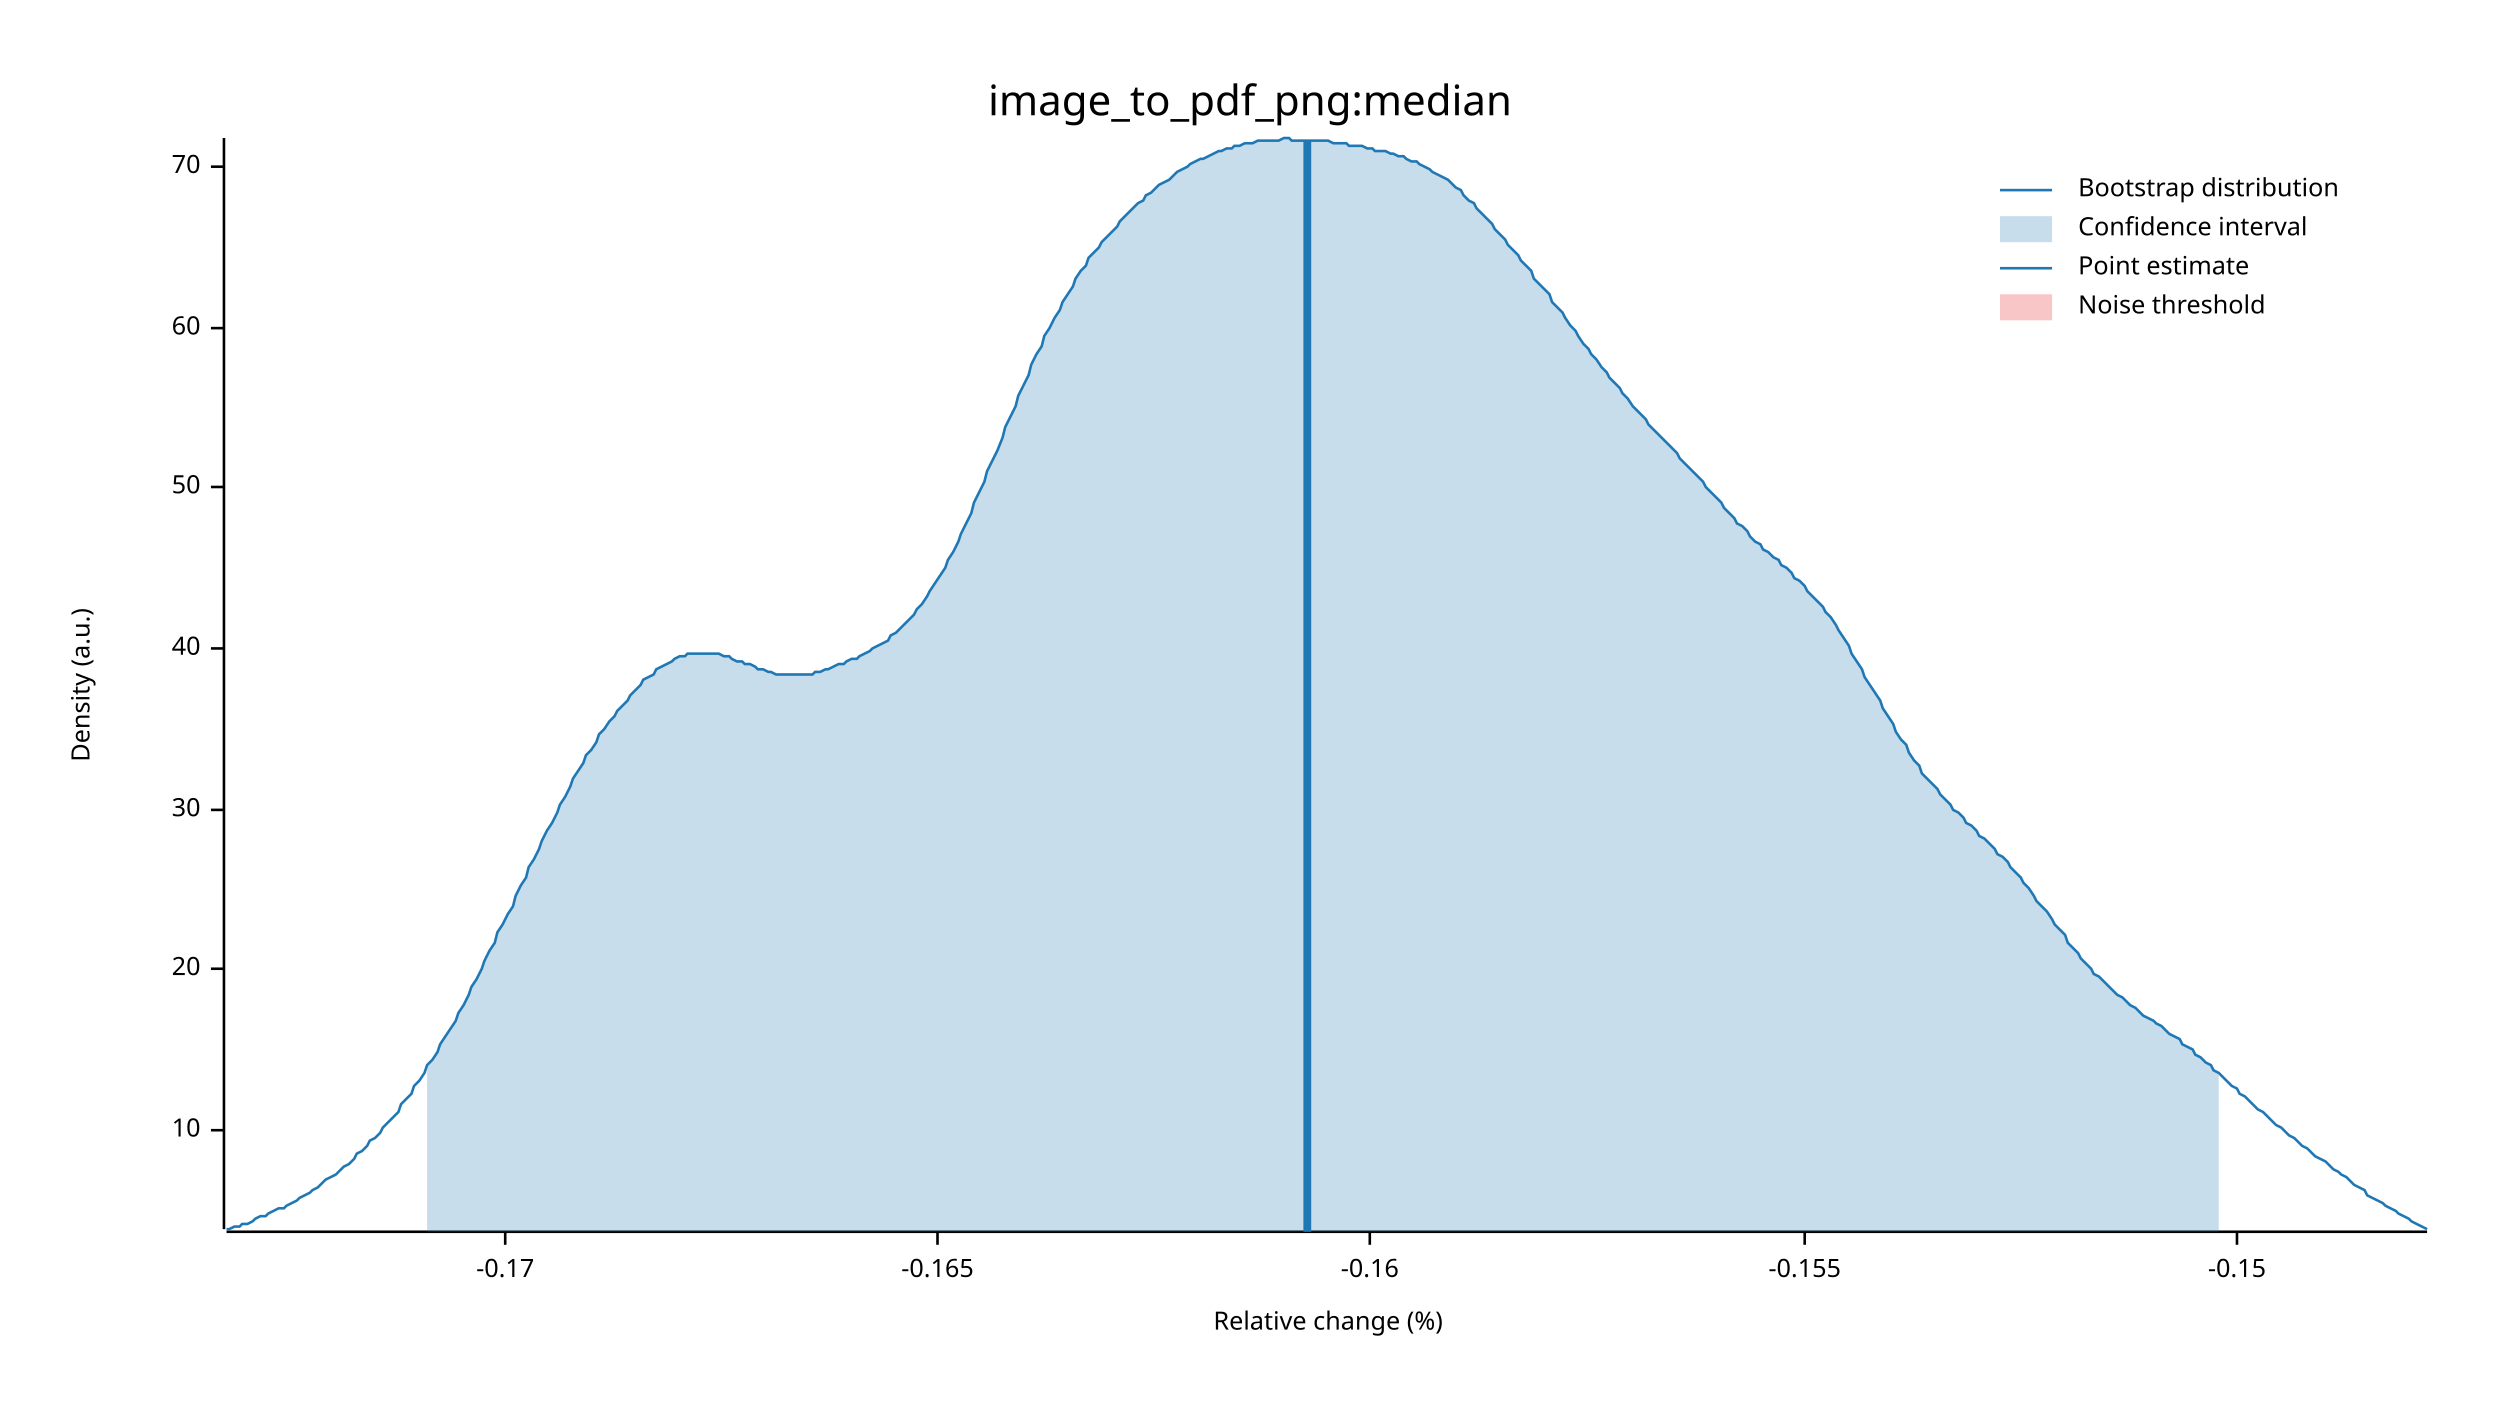
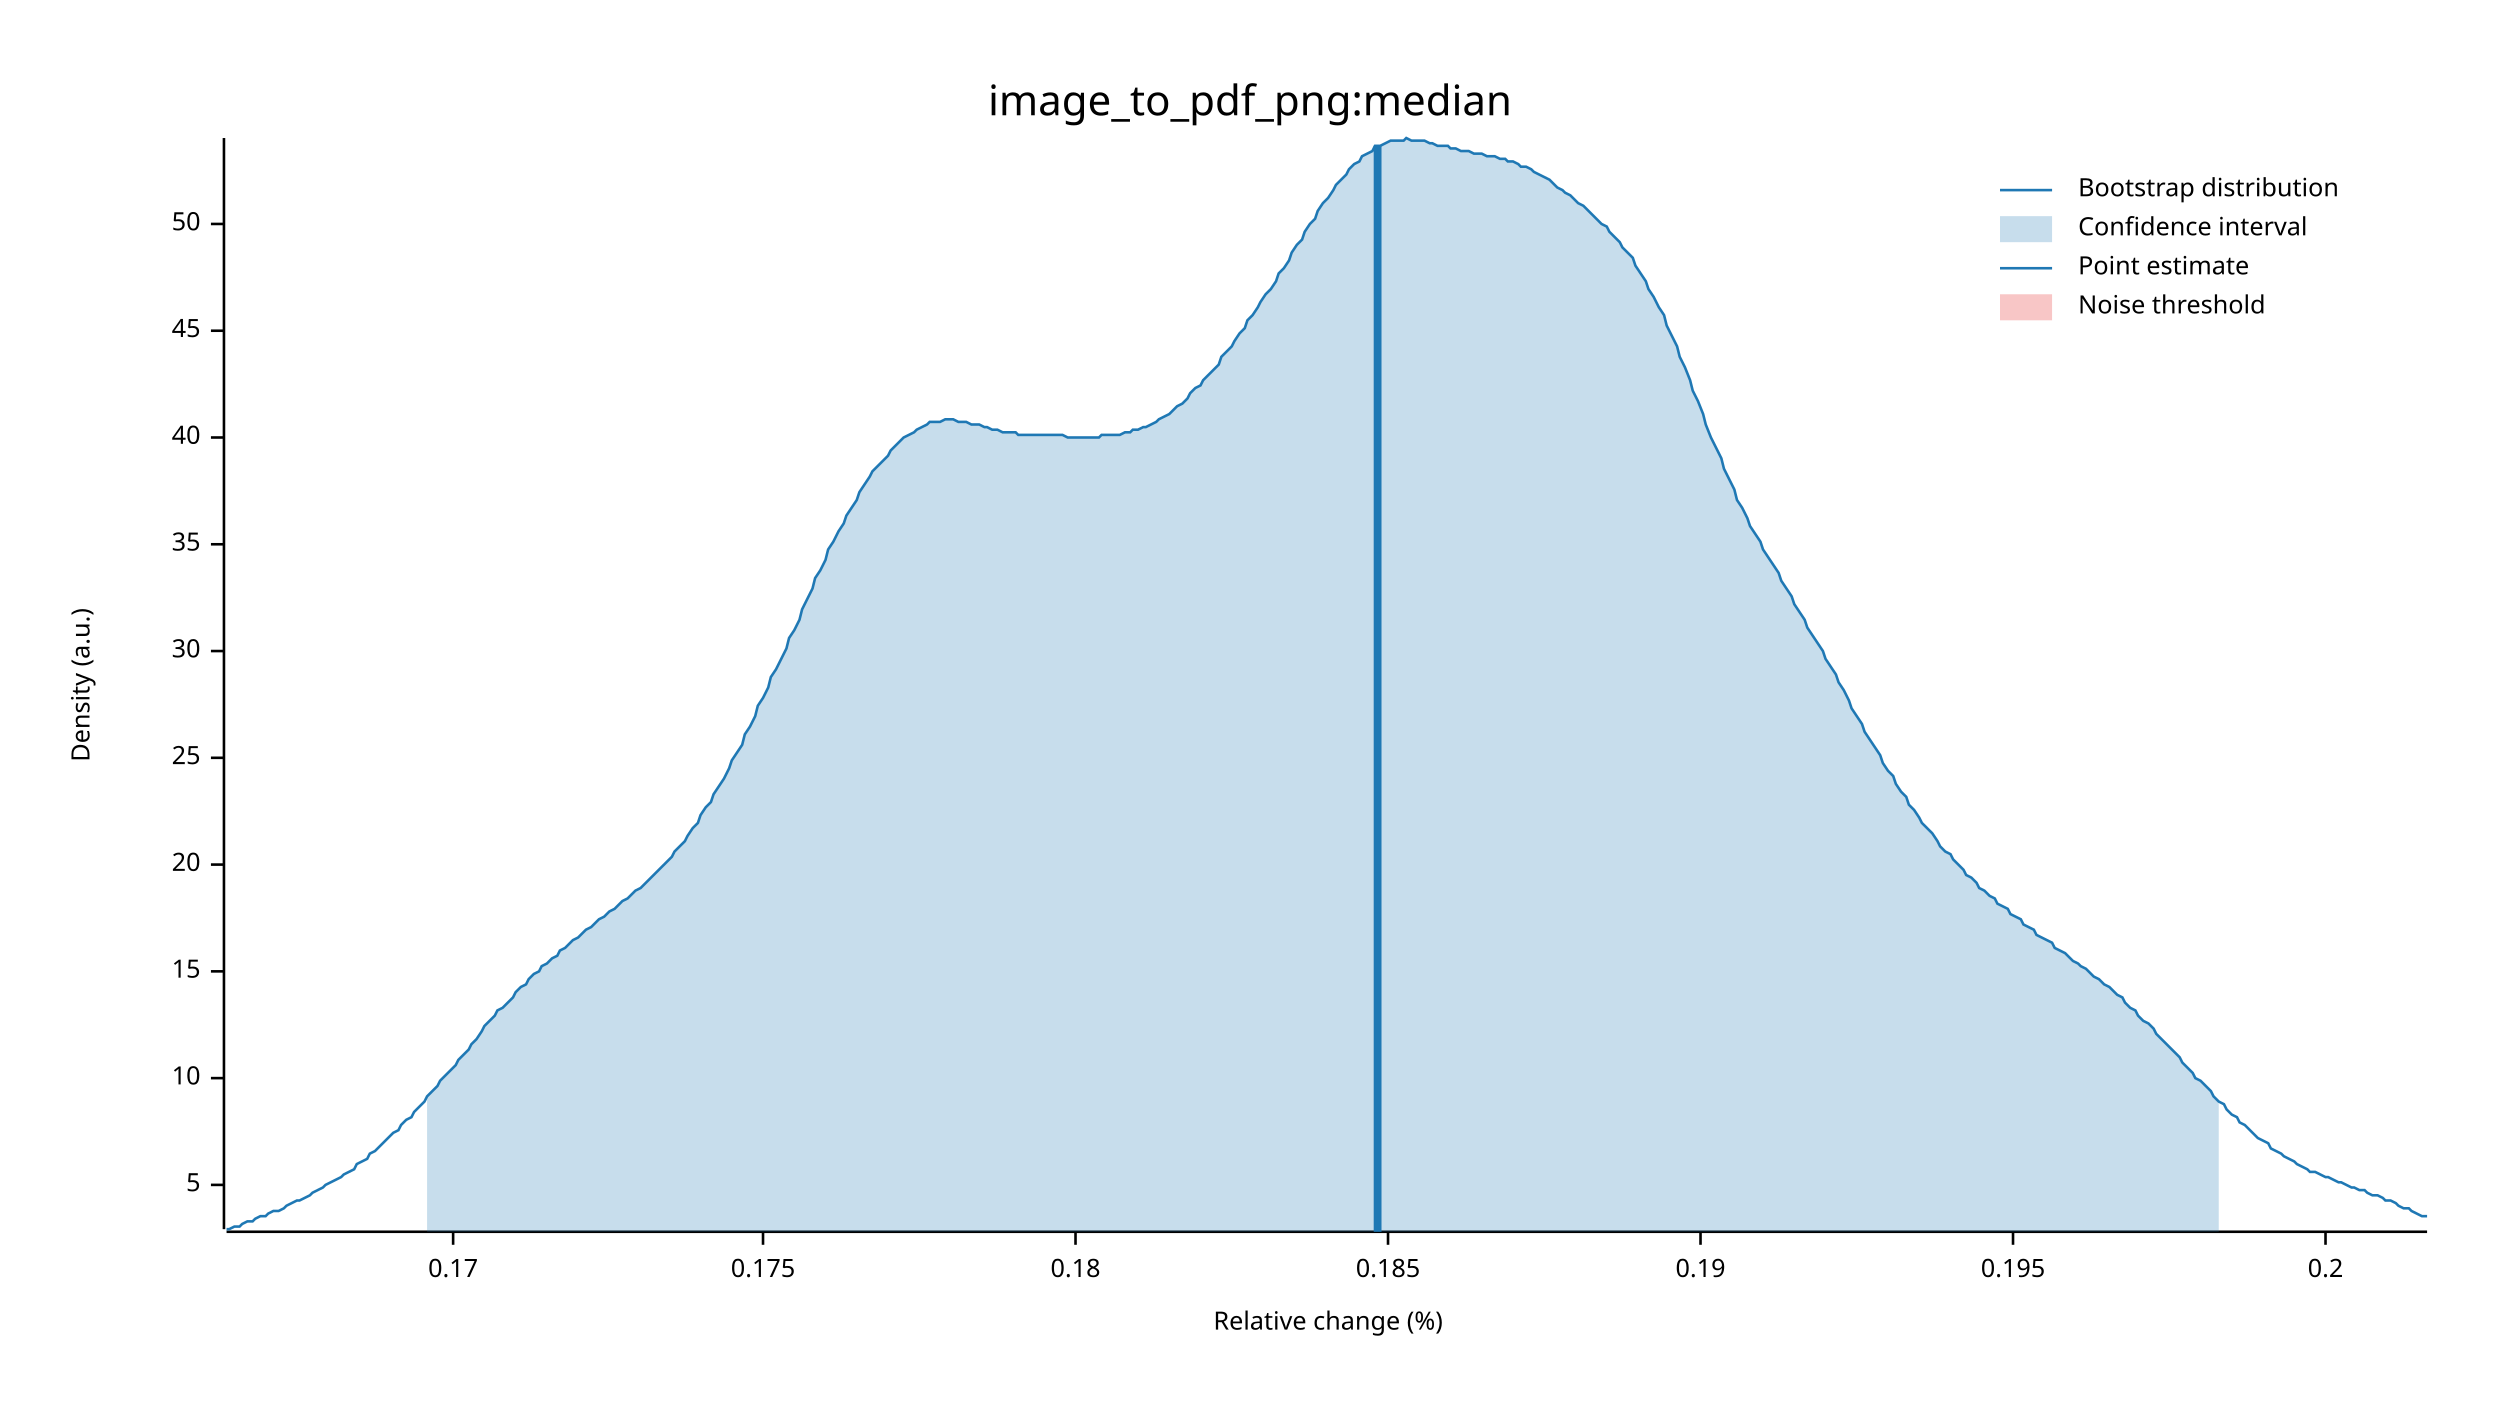
<svg xmlns="http://www.w3.org/2000/svg" width="960" height="540" viewBox="0 0 960 540">
  <text x="480" y="32" dy="0.76em" text-anchor="middle" font-family="sans-serif" font-size="16.129" opacity="1" fill="#000000">
image_to_pdf_png:median
</text>
  <text x="27" y="263" dy="0.76em" text-anchor="middle" font-family="sans-serif" font-size="9.677" opacity="1" fill="#000000" transform="rotate(270, 27, 263)">
Density (a.u.)
</text>
  <text x="510" y="513" dy="-0.5ex" text-anchor="middle" font-family="sans-serif" font-size="9.677" opacity="1" fill="#000000">
Relative change (%)
</text>
  <polyline fill="none" opacity="1" stroke="#000000" stroke-width="1" points="86,53 86,472 " />
-   <text x="77" y="434" dy="0.5ex" text-anchor="end" font-family="sans-serif" font-size="9.677" opacity="1" fill="#000000">
+   <text x="77" y="455" dy="0.5ex" text-anchor="end" font-family="sans-serif" font-size="9.677" opacity="1" fill="#000000">
+ 5
+ </text>
+   <polyline fill="none" opacity="1" stroke="#000000" stroke-width="1" points="81,455 86,455 " />
+   <text x="77" y="414" dy="0.5ex" text-anchor="end" font-family="sans-serif" font-size="9.677" opacity="1" fill="#000000">
10
</text>
-   <polyline fill="none" opacity="1" stroke="#000000" stroke-width="1" points="81,434 86,434 " />
-   <text x="77" y="372" dy="0.5ex" text-anchor="end" font-family="sans-serif" font-size="9.677" opacity="1" fill="#000000">
+   <polyline fill="none" opacity="1" stroke="#000000" stroke-width="1" points="81,414 86,414 " />
+   <text x="77" y="373" dy="0.5ex" text-anchor="end" font-family="sans-serif" font-size="9.677" opacity="1" fill="#000000">
+ 15
+ </text>
+   <polyline fill="none" opacity="1" stroke="#000000" stroke-width="1" points="81,373 86,373 " />
+   <text x="77" y="332" dy="0.5ex" text-anchor="end" font-family="sans-serif" font-size="9.677" opacity="1" fill="#000000">
20
</text>
-   <polyline fill="none" opacity="1" stroke="#000000" stroke-width="1" points="81,372 86,372 " />
-   <text x="77" y="311" dy="0.5ex" text-anchor="end" font-family="sans-serif" font-size="9.677" opacity="1" fill="#000000">
+   <polyline fill="none" opacity="1" stroke="#000000" stroke-width="1" points="81,332 86,332 " />
+   <text x="77" y="291" dy="0.5ex" text-anchor="end" font-family="sans-serif" font-size="9.677" opacity="1" fill="#000000">
+ 25
+ </text>
+   <polyline fill="none" opacity="1" stroke="#000000" stroke-width="1" points="81,291 86,291 " />
+   <text x="77" y="250" dy="0.5ex" text-anchor="end" font-family="sans-serif" font-size="9.677" opacity="1" fill="#000000">
30
</text>
-   <polyline fill="none" opacity="1" stroke="#000000" stroke-width="1" points="81,311 86,311 " />
-   <text x="77" y="249" dy="0.5ex" text-anchor="end" font-family="sans-serif" font-size="9.677" opacity="1" fill="#000000">
+   <polyline fill="none" opacity="1" stroke="#000000" stroke-width="1" points="81,250 86,250 " />
+   <text x="77" y="209" dy="0.5ex" text-anchor="end" font-family="sans-serif" font-size="9.677" opacity="1" fill="#000000">
+ 35
+ </text>
+   <polyline fill="none" opacity="1" stroke="#000000" stroke-width="1" points="81,209 86,209 " />
+   <text x="77" y="168" dy="0.5ex" text-anchor="end" font-family="sans-serif" font-size="9.677" opacity="1" fill="#000000">
40
</text>
-   <polyline fill="none" opacity="1" stroke="#000000" stroke-width="1" points="81,249 86,249 " />
-   <text x="77" y="187" dy="0.5ex" text-anchor="end" font-family="sans-serif" font-size="9.677" opacity="1" fill="#000000">
+   <polyline fill="none" opacity="1" stroke="#000000" stroke-width="1" points="81,168 86,168 " />
+   <text x="77" y="127" dy="0.5ex" text-anchor="end" font-family="sans-serif" font-size="9.677" opacity="1" fill="#000000">
+ 45
+ </text>
+   <polyline fill="none" opacity="1" stroke="#000000" stroke-width="1" points="81,127 86,127 " />
+   <text x="77" y="86" dy="0.5ex" text-anchor="end" font-family="sans-serif" font-size="9.677" opacity="1" fill="#000000">
50
</text>
-   <polyline fill="none" opacity="1" stroke="#000000" stroke-width="1" points="81,187 86,187 " />
-   <text x="77" y="126" dy="0.5ex" text-anchor="end" font-family="sans-serif" font-size="9.677" opacity="1" fill="#000000">
- 60
+   <polyline fill="none" opacity="1" stroke="#000000" stroke-width="1" points="81,86 86,86 " />
+   <polyline fill="none" opacity="1" stroke="#000000" stroke-width="1" points="87,473 932,473 " />
+   <text x="174" y="483" dy="0.76em" text-anchor="middle" font-family="sans-serif" font-size="9.677" opacity="1" fill="#000000">
+ 0.17
</text>
-   <polyline fill="none" opacity="1" stroke="#000000" stroke-width="1" points="81,126 86,126 " />
-   <text x="77" y="64" dy="0.5ex" text-anchor="end" font-family="sans-serif" font-size="9.677" opacity="1" fill="#000000">
- 70
+   <polyline fill="none" opacity="1" stroke="#000000" stroke-width="1" points="174,473 174,478 " />
+   <text x="293" y="483" dy="0.76em" text-anchor="middle" font-family="sans-serif" font-size="9.677" opacity="1" fill="#000000">
+ 0.175
</text>
-   <polyline fill="none" opacity="1" stroke="#000000" stroke-width="1" points="81,64 86,64 " />
-   <polyline fill="none" opacity="1" stroke="#000000" stroke-width="1" points="87,473 932,473 " />
-   <text x="194" y="483" dy="0.76em" text-anchor="middle" font-family="sans-serif" font-size="9.677" opacity="1" fill="#000000">
- -0.17
+   <polyline fill="none" opacity="1" stroke="#000000" stroke-width="1" points="293,473 293,478 " />
+   <text x="413" y="483" dy="0.76em" text-anchor="middle" font-family="sans-serif" font-size="9.677" opacity="1" fill="#000000">
+ 0.18
</text>
-   <polyline fill="none" opacity="1" stroke="#000000" stroke-width="1" points="194,473 194,478 " />
-   <text x="360" y="483" dy="0.76em" text-anchor="middle" font-family="sans-serif" font-size="9.677" opacity="1" fill="#000000">
- -0.165
+   <polyline fill="none" opacity="1" stroke="#000000" stroke-width="1" points="413,473 413,478 " />
+   <text x="533" y="483" dy="0.76em" text-anchor="middle" font-family="sans-serif" font-size="9.677" opacity="1" fill="#000000">
+ 0.185
</text>
-   <polyline fill="none" opacity="1" stroke="#000000" stroke-width="1" points="360,473 360,478 " />
-   <text x="526" y="483" dy="0.76em" text-anchor="middle" font-family="sans-serif" font-size="9.677" opacity="1" fill="#000000">
- -0.16
+   <polyline fill="none" opacity="1" stroke="#000000" stroke-width="1" points="533,473 533,478 " />
+   <text x="653" y="483" dy="0.76em" text-anchor="middle" font-family="sans-serif" font-size="9.677" opacity="1" fill="#000000">
+ 0.19
</text>
-   <polyline fill="none" opacity="1" stroke="#000000" stroke-width="1" points="526,473 526,478 " />
-   <text x="693" y="483" dy="0.76em" text-anchor="middle" font-family="sans-serif" font-size="9.677" opacity="1" fill="#000000">
- -0.155
+   <polyline fill="none" opacity="1" stroke="#000000" stroke-width="1" points="653,473 653,478 " />
+   <text x="773" y="483" dy="0.76em" text-anchor="middle" font-family="sans-serif" font-size="9.677" opacity="1" fill="#000000">
+ 0.195
</text>
-   <polyline fill="none" opacity="1" stroke="#000000" stroke-width="1" points="693,473 693,478 " />
-   <text x="859" y="483" dy="0.76em" text-anchor="middle" font-family="sans-serif" font-size="9.677" opacity="1" fill="#000000">
- -0.15
+   <polyline fill="none" opacity="1" stroke="#000000" stroke-width="1" points="773,473 773,478 " />
+   <text x="893" y="483" dy="0.76em" text-anchor="middle" font-family="sans-serif" font-size="9.677" opacity="1" fill="#000000">
+ 0.2
</text>
-   <polyline fill="none" opacity="1" stroke="#000000" stroke-width="1" points="859,473 859,478 " />
-   <polyline fill="none" opacity="1" stroke="#1F78B4" stroke-width="1" points="87,472 88,472 90,471 92,471 93,470 95,470 97,469 98,468 100,467 102,467 103,466 105,465 107,464 109,464 110,463 112,462 114,461 115,460 117,459 119,458 120,457 122,456 124,454 125,453 127,452 129,451 131,449 132,448 134,447 136,445 137,443 139,442 141,440 142,438 144,437 146,435 147,433 149,431 151,429 153,427 154,424 156,422 158,420 159,417 161,415 163,412 164,409 166,407 168,404 169,401 171,398 173,395 175,392 176,389 178,386 180,382 181,379 183,376 185,372 186,369 188,365 190,362 191,358 193,355 195,351 197,348 198,344 200,340 202,337 203,333 205,330 207,326 208,323 210,319 212,316 214,312 215,309 217,306 219,302 220,299 222,296 224,293 225,290 227,288 229,285 230,282 232,280 234,277 236,275 237,273 239,271 241,269 242,267 244,265 246,263 247,261 249,260 251,259 252,257 254,256 256,255 258,254 259,253 261,252 263,252 264,251 266,251 268,251 269,251 271,251 273,251 274,251 276,251 278,252 280,252 281,253 283,254 285,254 286,255 288,255 290,256 291,257 293,257 295,258 296,258 298,259 300,259 302,259 303,259 305,259 307,259 308,259 310,259 312,259 313,258 315,258 317,257 318,257 320,256 322,255 324,255 325,254 327,253 329,253 330,252 332,251 334,250 335,249 337,248 339,247 341,246 342,244 344,243 346,241 347,240 349,238 351,236 352,234 354,232 356,229 357,227 359,224 361,221 363,218 364,215 366,212 368,208 369,205 371,201 373,197 374,193 376,189 378,185 379,181 381,177 383,173 385,168 386,164 388,160 390,156 391,152 393,148 395,144 396,140 398,136 400,133 401,129 403,126 405,122 407,119 408,116 410,113 412,110 413,107 415,104 417,102 418,99 420,97 422,95 423,93 425,91 427,89 429,87 430,85 432,83 434,81 435,80 437,78 439,77 440,75 442,74 444,72 445,71 447,70 449,69 451,67 452,66 454,65 456,64 457,63 459,62 461,61 462,61 464,60 466,59 468,58 469,58 471,57 473,57 474,56 476,56 478,55 479,55 481,55 483,54 484,54 486,54 488,54 490,54 491,54 493,53 495,53 496,54 498,54 500,54 501,54 503,54 505,54 506,54 508,54 510,54 512,55 513,55 515,55 517,55 518,56 520,56 522,56 523,56 525,57 527,57 528,58 530,58 532,58 534,59 535,59 537,60 539,60 540,61 542,62 544,62 545,63 547,64 549,65 550,66 552,67 554,68 556,69 557,70 559,72 561,73 562,75 564,77 566,78 567,80 569,82 571,84 573,86 574,88 576,90 578,92 579,94 581,96 583,98 584,100 586,102 588,104 589,107 591,109 593,111 595,113 596,116 598,118 600,120 601,122 603,125 605,127 606,129 608,132 610,134 611,136 613,138 615,141 617,143 618,145 620,147 622,149 623,151 625,153 627,156 628,157 630,159 632,161 633,163 635,165 637,167 639,169 640,170 642,172 644,174 645,176 647,178 649,180 650,181 652,183 654,185 655,187 657,189 659,191 661,193 662,195 664,197 666,199 667,201 669,202 671,204 672,206 674,208 676,209 677,211 679,212 681,214 683,215 684,217 686,218 688,220 689,222 691,223 693,225 694,227 696,229 698,231 700,233 701,235 703,237 705,240 706,242 708,245 710,248 711,251 713,254 715,257 716,260 718,263 720,266 722,269 723,272 725,275 727,278 728,281 730,284 732,286 733,289 735,292 737,294 738,297 740,299 742,301 744,303 745,305 747,307 749,309 750,311 752,312 754,314 755,316 757,317 759,319 760,321 762,322 764,324 766,326 767,328 769,329 771,331 772,333 774,335 776,337 777,339 779,341 781,344 782,346 784,348 786,350 788,353 789,355 791,357 793,359 794,362 796,364 798,366 799,368 801,370 803,372 804,374 806,375 808,377 810,379 811,380 813,382 815,383 816,384 818,386 820,387 821,388 823,390 825,391 827,392 828,393 830,394 832,396 833,397 835,398 837,399 838,401 840,402 842,403 843,405 845,406 847,408 849,409 850,411 852,412 854,414 855,415 857,417 859,418 860,420 862,421 864,423 865,424 867,426 869,427 871,429 872,430 874,432 876,433 877,434 879,436 881,437 882,438 884,440 886,441 887,442 889,444 891,445 893,446 894,447 896,449 898,450 899,451 901,452 903,454 904,455 906,456 908,457 909,459 911,460 913,461 915,462 916,463 918,464 920,465 921,466 923,467 925,468 926,469 928,470 930,471 932,472 " />
-   <polygon opacity="0.25" fill="#1F78B4" points="164,409 166,407 168,404 169,401 171,398 173,395 175,392 176,389 178,386 180,382 181,379 183,376 185,372 186,369 188,365 190,362 191,358 193,355 195,351 197,348 198,344 200,340 202,337 203,333 205,330 207,326 208,323 210,319 212,316 214,312 215,309 217,306 219,302 220,299 222,296 224,293 225,290 227,288 229,285 230,282 232,280 234,277 236,275 237,273 239,271 241,269 242,267 244,265 246,263 247,261 249,260 251,259 252,257 254,256 256,255 258,254 259,253 261,252 263,252 264,251 266,251 268,251 269,251 271,251 273,251 274,251 276,251 278,252 280,252 281,253 283,254 285,254 286,255 288,255 290,256 291,257 293,257 295,258 296,258 298,259 300,259 302,259 303,259 305,259 307,259 308,259 310,259 312,259 313,258 315,258 317,257 318,257 320,256 322,255 324,255 325,254 327,253 329,253 330,252 332,251 334,250 335,249 337,248 339,247 341,246 342,244 344,243 346,241 347,240 349,238 351,236 352,234 354,232 356,229 357,227 359,224 361,221 363,218 364,215 366,212 368,208 369,205 371,201 373,197 374,193 376,189 378,185 379,181 381,177 383,173 385,168 386,164 388,160 390,156 391,152 393,148 395,144 396,140 398,136 400,133 401,129 403,126 405,122 407,119 408,116 410,113 412,110 413,107 415,104 417,102 418,99 420,97 422,95 423,93 425,91 427,89 429,87 430,85 432,83 434,81 435,80 437,78 439,77 440,75 442,74 444,72 445,71 447,70 449,69 451,67 452,66 454,65 456,64 457,63 459,62 461,61 462,61 464,60 466,59 468,58 469,58 471,57 473,57 474,56 476,56 478,55 479,55 481,55 483,54 484,54 486,54 488,54 490,54 491,54 493,53 495,53 496,54 498,54 500,54 501,54 503,54 505,54 506,54 508,54 510,54 512,55 513,55 515,55 517,55 518,56 520,56 522,56 523,56 525,57 527,57 528,58 530,58 532,58 534,59 535,59 537,60 539,60 540,61 542,62 544,62 545,63 547,64 549,65 550,66 552,67 554,68 556,69 557,70 559,72 561,73 562,75 564,77 566,78 567,80 569,82 571,84 573,86 574,88 576,90 578,92 579,94 581,96 583,98 584,100 586,102 588,104 589,107 591,109 593,111 595,113 596,116 598,118 600,120 601,122 603,125 605,127 606,129 608,132 610,134 611,136 613,138 615,141 617,143 618,145 620,147 622,149 623,151 625,153 627,156 628,157 630,159 632,161 633,163 635,165 637,167 639,169 640,170 642,172 644,174 645,176 647,178 649,180 650,181 652,183 654,185 655,187 657,189 659,191 661,193 662,195 664,197 666,199 667,201 669,202 671,204 672,206 674,208 676,209 677,211 679,212 681,214 683,215 684,217 686,218 688,220 689,222 691,223 693,225 694,227 696,229 698,231 700,233 701,235 703,237 705,240 706,242 708,245 710,248 711,251 713,254 715,257 716,260 718,263 720,266 722,269 723,272 725,275 727,278 728,281 730,284 732,286 733,289 735,292 737,294 738,297 740,299 742,301 744,303 745,305 747,307 749,309 750,311 752,312 754,314 755,316 757,317 759,319 760,321 762,322 764,324 766,326 767,328 769,329 771,331 772,333 774,335 776,337 777,339 779,341 781,344 782,346 784,348 786,350 788,353 789,355 791,357 793,359 794,362 796,364 798,366 799,368 801,370 803,372 804,374 806,375 808,377 810,379 811,380 813,382 815,383 816,384 818,386 820,387 821,388 823,390 825,391 827,392 828,393 830,394 832,396 833,397 835,398 837,399 838,401 840,402 842,403 843,405 845,406 847,408 849,409 850,411 852,412 852,473 164,473 " />
-   <polyline fill="none" opacity="1" stroke="#1F78B4" stroke-width="3" points="502,473 502,54 " />
+   <polyline fill="none" opacity="1" stroke="#000000" stroke-width="1" points="893,473 893,478 " />
+   <polyline fill="none" opacity="1" stroke="#1F78B4" stroke-width="1" points="87,472 88,472 90,471 92,471 93,470 95,469 97,469 98,468 100,467 102,467 103,466 105,465 107,465 109,464 110,463 112,462 114,461 115,461 117,460 119,459 120,458 122,457 124,456 125,455 127,454 129,453 131,452 132,451 134,450 136,449 137,447 139,446 141,445 142,443 144,442 146,440 147,439 149,437 151,435 153,434 154,432 156,430 158,429 159,427 161,425 163,423 164,421 166,419 168,417 169,415 171,413 173,411 175,409 176,407 178,405 180,403 181,401 183,399 185,396 186,394 188,392 190,390 191,388 193,387 195,385 197,383 198,381 200,379 202,378 203,376 205,374 207,373 208,371 210,370 212,368 214,367 215,365 217,364 219,362 220,361 222,360 224,358 225,357 227,356 229,354 230,353 232,352 234,350 236,349 237,348 239,346 241,345 242,344 244,342 246,341 247,340 249,338 251,336 252,335 254,333 256,331 258,329 259,327 261,325 263,323 264,321 266,318 268,316 269,313 271,310 273,308 274,305 276,302 278,299 280,295 281,292 283,289 285,286 286,282 288,279 290,275 291,271 293,268 295,264 296,260 298,257 300,253 302,249 303,245 305,242 307,238 308,234 310,230 312,226 313,222 315,219 317,215 318,211 320,208 322,204 324,201 325,198 327,195 329,192 330,189 332,186 334,183 335,181 337,179 339,177 341,175 342,173 344,171 346,169 347,168 349,167 351,166 352,165 354,164 356,163 357,162 359,162 361,162 363,161 364,161 366,161 368,162 369,162 371,162 373,163 374,163 376,163 378,164 379,164 381,165 383,165 385,166 386,166 388,166 390,166 391,167 393,167 395,167 396,167 398,167 400,167 401,167 403,167 405,167 407,167 408,167 410,168 412,168 413,168 415,168 417,168 418,168 420,168 422,168 423,167 425,167 427,167 429,167 430,167 432,166 434,166 435,165 437,165 439,164 440,164 442,163 444,162 445,161 447,160 449,159 451,157 452,156 454,155 456,153 457,151 459,149 461,148 462,146 464,144 466,142 468,140 469,137 471,135 473,133 474,131 476,128 478,126 479,123 481,121 483,118 484,116 486,113 488,111 490,108 491,105 493,103 495,100 496,97 498,94 500,92 501,89 503,86 505,84 506,81 508,78 510,76 512,73 513,71 515,69 517,67 518,65 520,63 522,62 523,60 525,59 527,58 528,56 530,56 532,55 534,54 535,54 537,54 539,54 540,53 542,54 544,54 545,54 547,54 549,55 550,55 552,56 554,56 556,56 557,57 559,57 561,58 562,58 564,58 566,59 567,59 569,59 571,60 573,60 574,60 576,61 578,61 579,62 581,62 583,63 584,64 586,64 588,65 589,66 591,67 593,68 595,69 596,70 598,72 600,73 601,74 603,75 605,77 606,78 608,79 610,81 611,82 613,84 615,86 617,87 618,89 620,91 622,93 623,95 625,97 627,99 628,102 630,105 632,108 633,111 635,114 637,118 639,121 640,125 642,129 644,133 645,137 647,141 649,146 650,150 652,154 654,159 655,163 657,168 659,172 661,176 662,180 664,184 666,188 667,192 669,195 671,199 672,202 674,205 676,208 677,211 679,214 681,217 683,220 684,223 686,226 688,229 689,232 691,235 693,238 694,241 696,244 698,247 700,250 701,253 703,256 705,259 706,262 708,265 710,269 711,272 713,275 715,278 716,281 718,284 720,287 722,290 723,293 725,296 727,298 728,301 730,304 732,306 733,309 735,311 737,314 738,316 740,318 742,320 744,323 745,325 747,327 749,328 750,330 752,332 754,334 755,336 757,337 759,339 760,341 762,342 764,344 766,345 767,347 769,348 771,349 772,351 774,352 776,353 777,355 779,356 781,357 782,359 784,360 786,361 788,362 789,364 791,365 793,366 794,367 796,369 798,370 799,371 801,372 803,374 804,375 806,376 808,378 810,379 811,380 813,382 815,383 816,385 818,387 820,388 821,390 823,392 825,393 827,395 828,397 830,399 832,401 833,402 835,404 837,406 838,408 840,410 842,412 843,414 845,415 847,417 849,419 850,421 852,423 854,424 855,426 857,428 859,429 860,431 862,432 864,434 865,435 867,437 869,438 871,439 872,441 874,442 876,443 877,444 879,445 881,446 882,447 884,448 886,449 887,450 889,450 891,451 893,452 894,452 896,453 898,454 899,454 901,455 903,456 904,456 906,457 908,457 909,458 911,459 913,459 915,460 916,461 918,461 920,462 921,463 923,464 925,464 926,465 928,466 930,467 932,467 " />
+   <polygon opacity="0.25" fill="#1F78B4" points="164,421 166,419 168,417 169,415 171,413 173,411 175,409 176,407 178,405 180,403 181,401 183,399 185,396 186,394 188,392 190,390 191,388 193,387 195,385 197,383 198,381 200,379 202,378 203,376 205,374 207,373 208,371 210,370 212,368 214,367 215,365 217,364 219,362 220,361 222,360 224,358 225,357 227,356 229,354 230,353 232,352 234,350 236,349 237,348 239,346 241,345 242,344 244,342 246,341 247,340 249,338 251,336 252,335 254,333 256,331 258,329 259,327 261,325 263,323 264,321 266,318 268,316 269,313 271,310 273,308 274,305 276,302 278,299 280,295 281,292 283,289 285,286 286,282 288,279 290,275 291,271 293,268 295,264 296,260 298,257 300,253 302,249 303,245 305,242 307,238 308,234 310,230 312,226 313,222 315,219 317,215 318,211 320,208 322,204 324,201 325,198 327,195 329,192 330,189 332,186 334,183 335,181 337,179 339,177 341,175 342,173 344,171 346,169 347,168 349,167 351,166 352,165 354,164 356,163 357,162 359,162 361,162 363,161 364,161 366,161 368,162 369,162 371,162 373,163 374,163 376,163 378,164 379,164 381,165 383,165 385,166 386,166 388,166 390,166 391,167 393,167 395,167 396,167 398,167 400,167 401,167 403,167 405,167 407,167 408,167 410,168 412,168 413,168 415,168 417,168 418,168 420,168 422,168 423,167 425,167 427,167 429,167 430,167 432,166 434,166 435,165 437,165 439,164 440,164 442,163 444,162 445,161 447,160 449,159 451,157 452,156 454,155 456,153 457,151 459,149 461,148 462,146 464,144 466,142 468,140 469,137 471,135 473,133 474,131 476,128 478,126 479,123 481,121 483,118 484,116 486,113 488,111 490,108 491,105 493,103 495,100 496,97 498,94 500,92 501,89 503,86 505,84 506,81 508,78 510,76 512,73 513,71 515,69 517,67 518,65 520,63 522,62 523,60 525,59 527,58 528,56 530,56 532,55 534,54 535,54 537,54 539,54 540,53 542,54 544,54 545,54 547,54 549,55 550,55 552,56 554,56 556,56 557,57 559,57 561,58 562,58 564,58 566,59 567,59 569,59 571,60 573,60 574,60 576,61 578,61 579,62 581,62 583,63 584,64 586,64 588,65 589,66 591,67 593,68 595,69 596,70 598,72 600,73 601,74 603,75 605,77 606,78 608,79 610,81 611,82 613,84 615,86 617,87 618,89 620,91 622,93 623,95 625,97 627,99 628,102 630,105 632,108 633,111 635,114 637,118 639,121 640,125 642,129 644,133 645,137 647,141 649,146 650,150 652,154 654,159 655,163 657,168 659,172 661,176 662,180 664,184 666,188 667,192 669,195 671,199 672,202 674,205 676,208 677,211 679,214 681,217 683,220 684,223 686,226 688,229 689,232 691,235 693,238 694,241 696,244 698,247 700,250 701,253 703,256 705,259 706,262 708,265 710,269 711,272 713,275 715,278 716,281 718,284 720,287 722,290 723,293 725,296 727,298 728,301 730,304 732,306 733,309 735,311 737,314 738,316 740,318 742,320 744,323 745,325 747,327 749,328 750,330 752,332 754,334 755,336 757,337 759,339 760,341 762,342 764,344 766,345 767,347 769,348 771,349 772,351 774,352 776,353 777,355 779,356 781,357 782,359 784,360 786,361 788,362 789,364 791,365 793,366 794,367 796,369 798,370 799,371 801,372 803,374 804,375 806,376 808,378 810,379 811,380 813,382 815,383 816,385 818,387 820,388 821,390 823,392 825,393 827,395 828,397 830,399 832,401 833,402 835,404 837,406 838,408 840,410 842,412 843,414 845,415 847,417 849,419 850,421 852,423 852,473 164,473 " />
+   <polyline fill="none" opacity="1" stroke="#1F78B4" stroke-width="3" points="529,473 529,56 " />
  <rect x="509" y="53" width="0" height="419" opacity="0.1" fill="#E31A1C" stroke="none" />
  <text x="798" y="68" dy="0.76em" text-anchor="start" font-family="sans-serif" font-size="9.677" opacity="1" fill="#000000">
Bootstrap distribution
</text>
  <text x="798" y="83" dy="0.76em" text-anchor="start" font-family="sans-serif" font-size="9.677" opacity="1" fill="#000000">
Confidence interval
</text>
  <text x="798" y="98" dy="0.76em" text-anchor="start" font-family="sans-serif" font-size="9.677" opacity="1" fill="#000000">
Point estimate
</text>
  <text x="798" y="113" dy="0.76em" text-anchor="start" font-family="sans-serif" font-size="9.677" opacity="1" fill="#000000">
Noise threshold
</text>
  <polyline fill="none" opacity="1" stroke="#1F78B4" stroke-width="1" points="768,73 788,73 " />
  <rect x="768" y="83" width="20" height="10" opacity="0.25" fill="#1F78B4" stroke="none" />
  <polyline fill="none" opacity="1" stroke="#1F78B4" stroke-width="1" points="768,103 788,103 " />
  <rect x="768" y="113" width="20" height="10" opacity="0.25" fill="#E31A1C" stroke="none" />
</svg>
